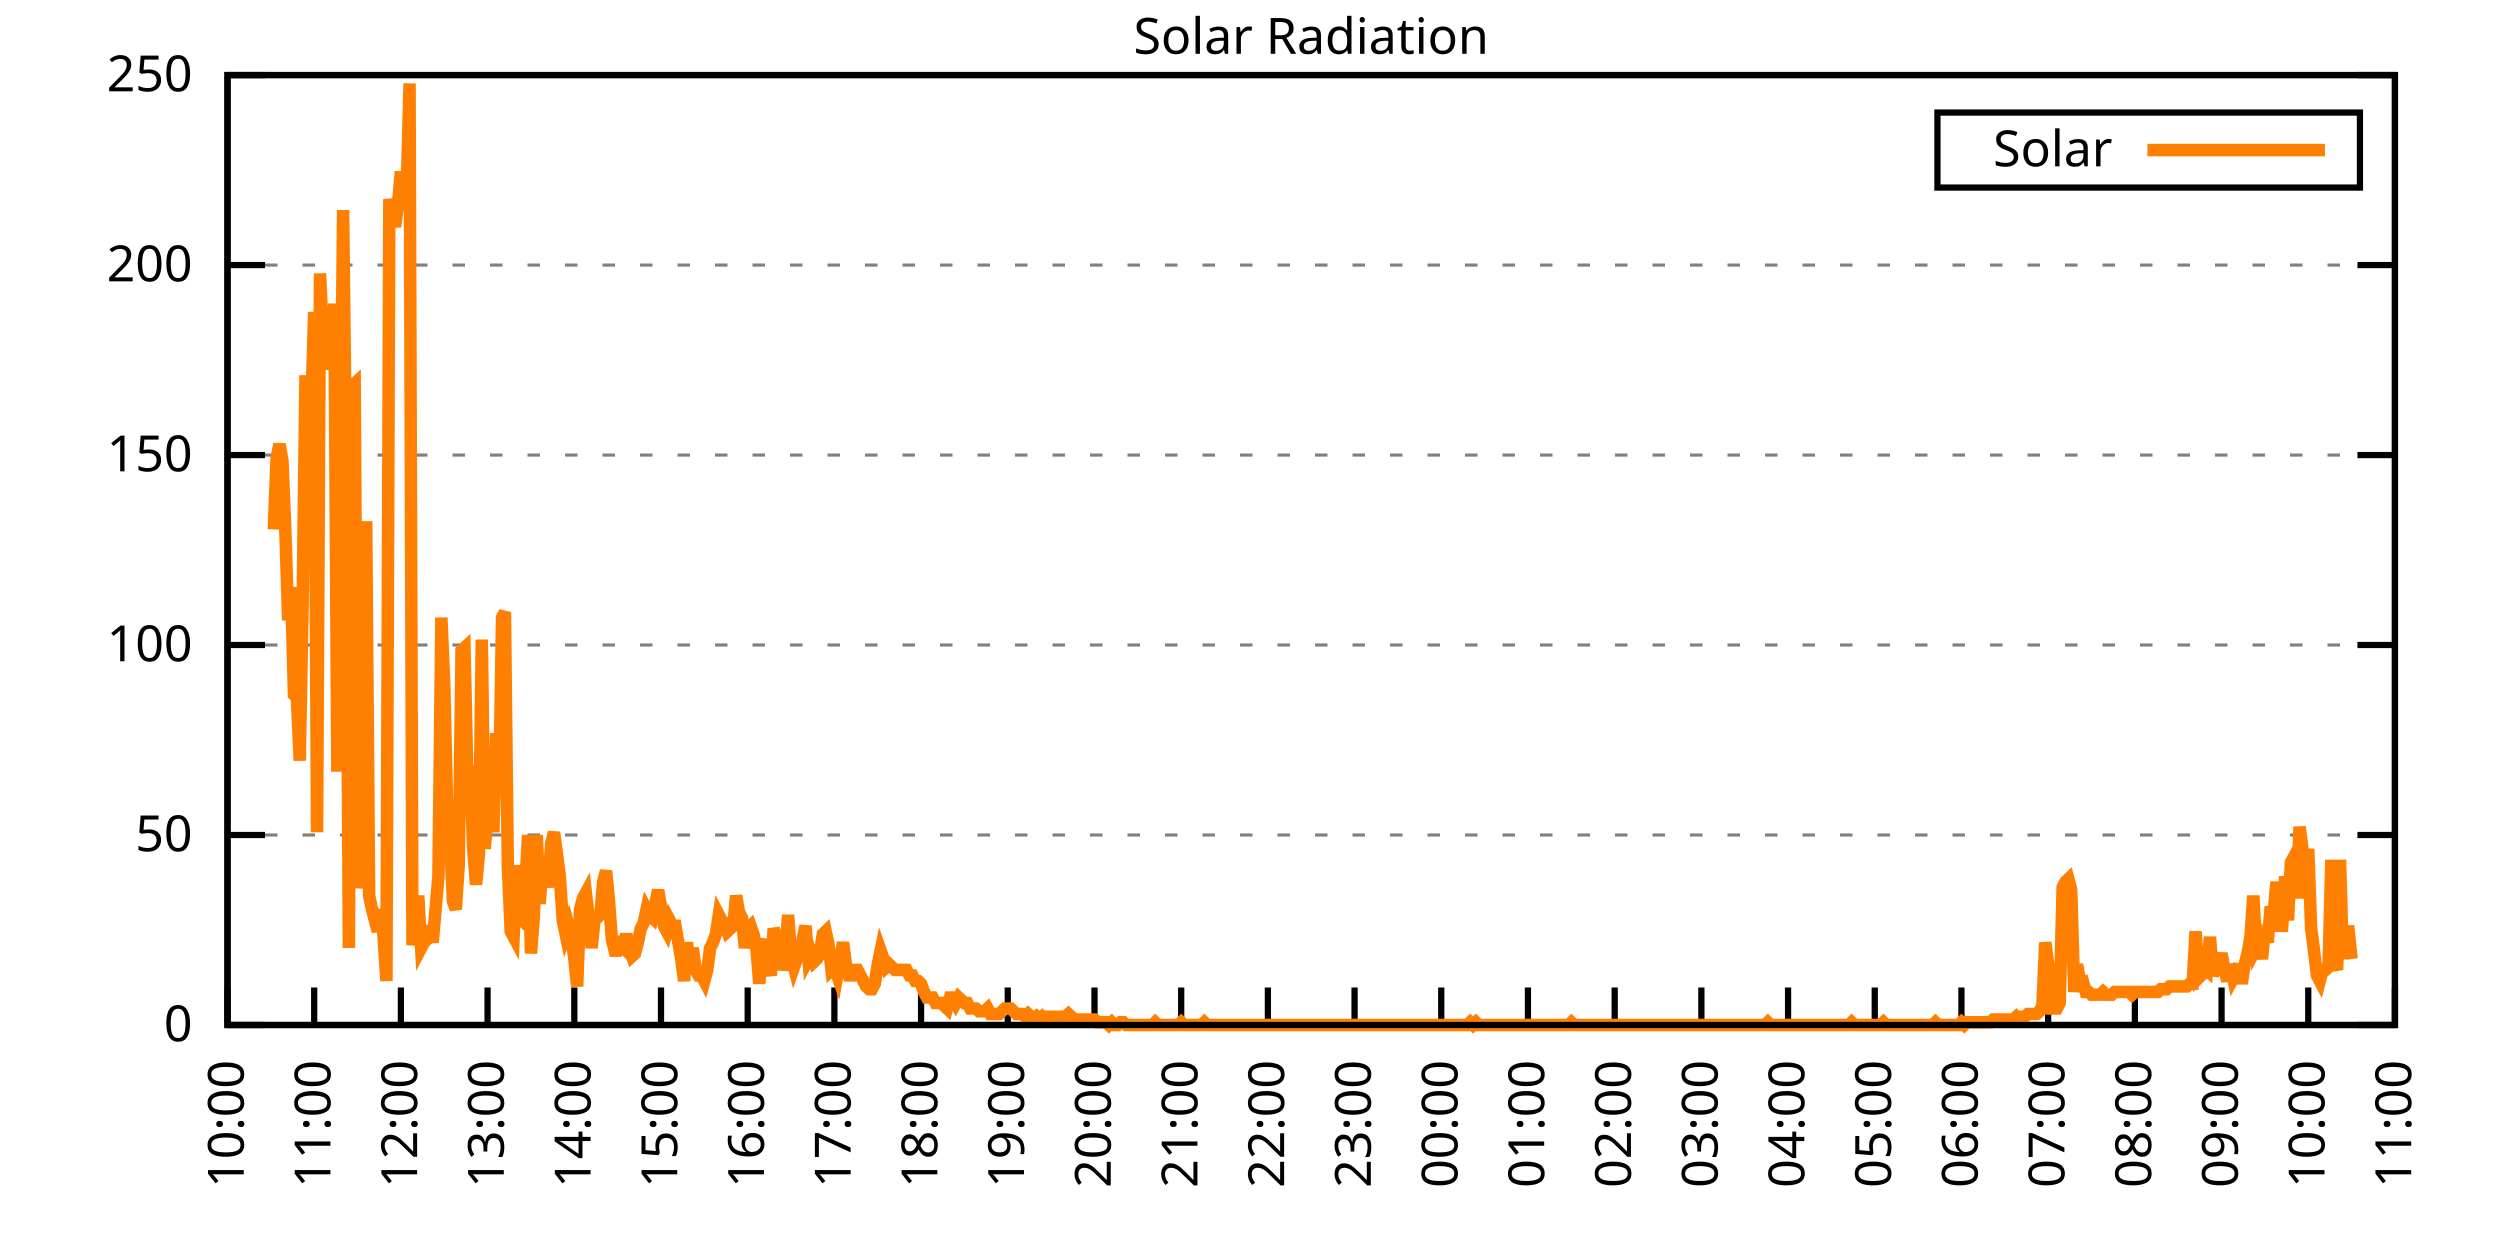
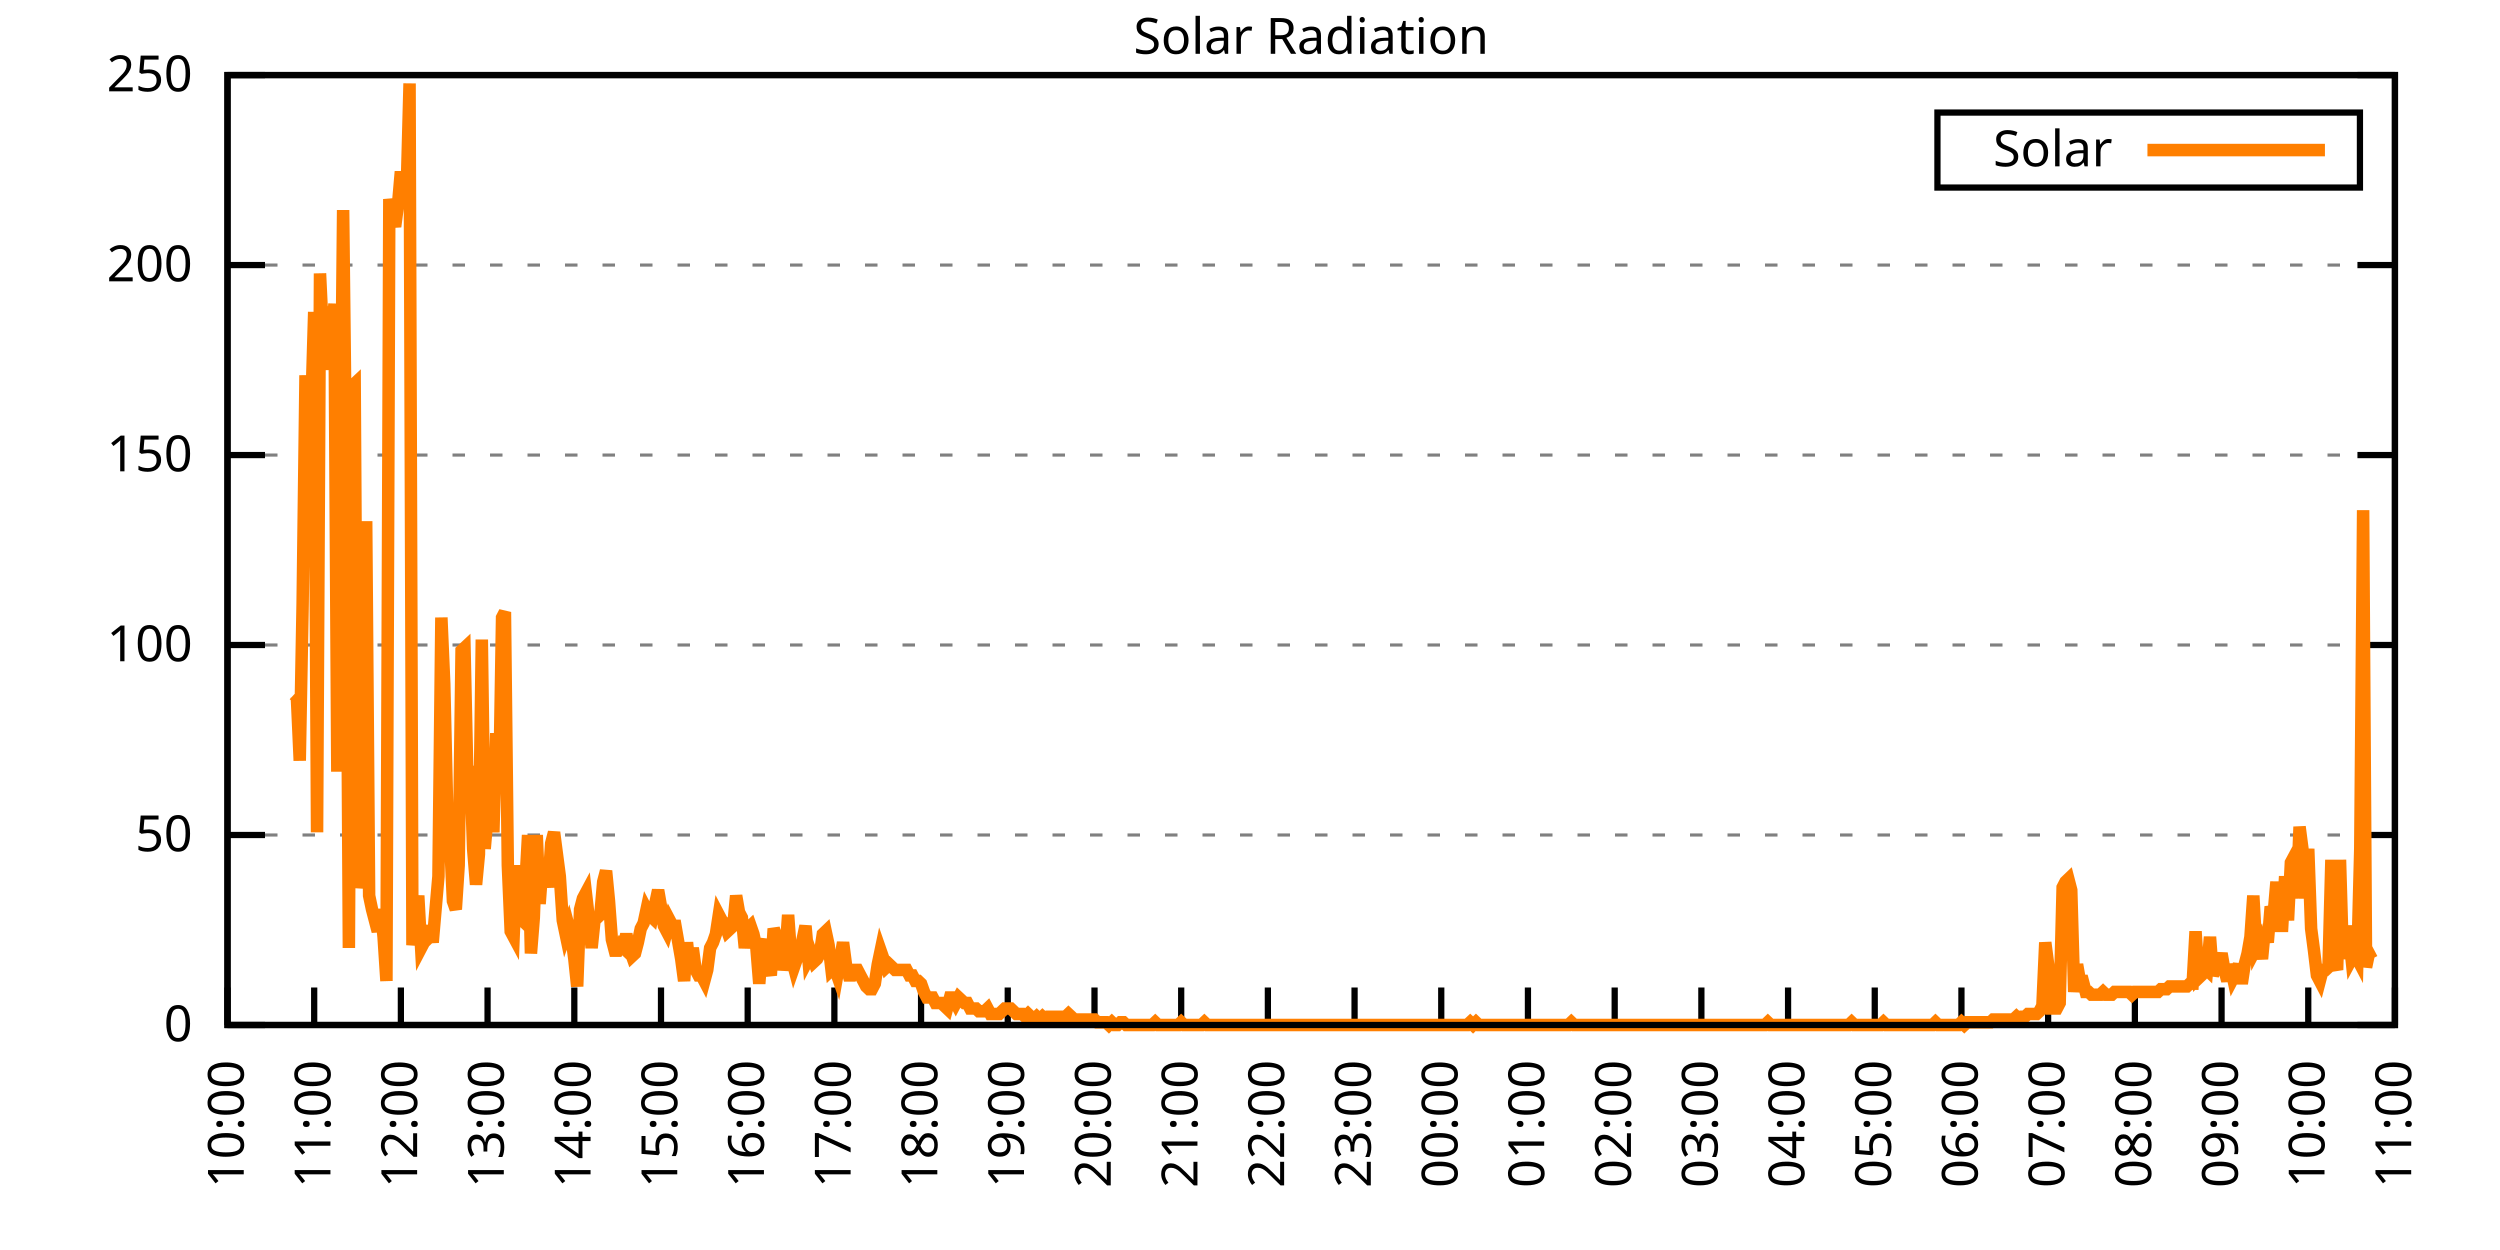
<svg xmlns="http://www.w3.org/2000/svg" xmlns:xlink="http://www.w3.org/1999/xlink" width="400" height="200" viewBox="0 0 400 200">
  <g id="gnuplot_canvas">
    <rect x="0" y="0" width="400" height="200" fill="none" />
    <defs>
      <circle id="gpDot" r="0.5" stroke-width="0.5" stroke="currentColor" />
      <path id="gpPt0" stroke-width="0.333" stroke="currentColor" d="M-1,0 h2 M0,-1 v2" />
      <path id="gpPt1" stroke-width="0.333" stroke="currentColor" d="M-1,-1 L1,1 M1,-1 L-1,1" />
      <path id="gpPt2" stroke-width="0.333" stroke="currentColor" d="M-1,0 L1,0 M0,-1 L0,1 M-1,-1 L1,1 M-1,1 L1,-1" />
      <rect id="gpPt3" stroke-width="0.333" stroke="currentColor" x="-1" y="-1" width="2" height="2" />
      <rect id="gpPt4" stroke-width="0.333" stroke="currentColor" fill="currentColor" x="-1" y="-1" width="2" height="2" />
      <circle id="gpPt5" stroke-width="0.333" stroke="currentColor" cx="0" cy="0" r="1" />
      <use xlink:href="#gpPt5" id="gpPt6" fill="currentColor" stroke="none" />
      <path id="gpPt7" stroke-width="0.333" stroke="currentColor" d="M0,-1.33 L-1.33,0.67 L1.33,0.67 z" />
      <use xlink:href="#gpPt7" id="gpPt8" fill="currentColor" stroke="none" />
      <use xlink:href="#gpPt7" id="gpPt9" stroke="currentColor" transform="rotate(180)" />
      <use xlink:href="#gpPt9" id="gpPt10" fill="currentColor" stroke="none" />
      <use xlink:href="#gpPt3" id="gpPt11" stroke="currentColor" transform="rotate(45)" />
      <use xlink:href="#gpPt11" id="gpPt12" fill="currentColor" stroke="none" />
      <path id="gpPt13" stroke-width="0.333" stroke="currentColor" d="M0,1.330 L1.265,0.411 L0.782,-1.067 L-0.782,-1.076 L-1.265,0.411 z" />
      <use xlink:href="#gpPt13" id="gpPt14" fill="currentColor" stroke="none" />
      <filter id="textbox" filterUnits="objectBoundingBox" x="0" y="0" height="1" width="1">
        <feFlood flood-color="white" flood-opacity="1" result="bgnd" />
        <feComposite in="SourceGraphic" in2="bgnd" operator="atop" />
      </filter>
      <filter id="greybox" filterUnits="objectBoundingBox" x="0" y="0" height="1" width="1">
        <feFlood flood-color="lightgrey" flood-opacity="1" result="grey" />
        <feComposite in="SourceGraphic" in2="grey" operator="atop" />
      </filter>
    </defs>
    <g fill="none" color="white" stroke="currentColor" stroke-width="1.00" stroke-linecap="butt" stroke-linejoin="miter">
</g>
    <g fill="none" color="black" stroke="currentColor" stroke-width="1.00" stroke-linecap="butt" stroke-linejoin="miter">
      <g stroke="none" shape-rendering="crispEdges">
        <polygon fill="rgb(255, 255, 255)" points="36.40,164.00 383.18,164.00 383.18,12.02 36.40,12.02 " />
      </g>
    </g>
    <g fill="none" color="black" stroke="currentColor" stroke-width="1.00" stroke-linecap="butt" stroke-linejoin="miter">
</g>
    <g fill="none" color="black" stroke="black" stroke-width="0.50" stroke-linecap="butt" stroke-linejoin="miter">
</g>
    <g fill="none" color="gray" stroke="currentColor" stroke-width="0.50" stroke-linecap="butt" stroke-linejoin="miter">
      <path stroke="gray" stroke-dasharray="2,4" class="gridline" d="M36.40,164.00 L383.19,164.00  " />
    </g>
    <g fill="none" color="gray" stroke="gray" stroke-width="1.00" stroke-linecap="butt" stroke-linejoin="miter">
</g>
    <g fill="none" color="black" stroke="currentColor" stroke-width="1.00" stroke-linecap="butt" stroke-linejoin="miter">
      <path stroke="black" d="M36.40,164.00 L42.40,164.00 M383.19,164.00 L377.19,164.00  " />
      <g transform="translate(30.80,166.60)" stroke="none" fill="black" font-family="Sans" font-size="8.00" text-anchor="end">
        <text>
          <tspan font-family="Sans"> 0</tspan>
        </text>
      </g>
    </g>
    <g fill="none" color="black" stroke="currentColor" stroke-width="1.00" stroke-linecap="butt" stroke-linejoin="miter">
</g>
    <g fill="none" color="black" stroke="black" stroke-width="0.50" stroke-linecap="butt" stroke-linejoin="miter">
</g>
    <g fill="none" color="gray" stroke="currentColor" stroke-width="0.50" stroke-linecap="butt" stroke-linejoin="miter">
      <path stroke="gray" stroke-dasharray="2,4" class="gridline" d="M36.40,133.60 L383.19,133.60  " />
    </g>
    <g fill="none" color="gray" stroke="gray" stroke-width="1.00" stroke-linecap="butt" stroke-linejoin="miter">
</g>
    <g fill="none" color="black" stroke="currentColor" stroke-width="1.00" stroke-linecap="butt" stroke-linejoin="miter">
      <path stroke="black" d="M36.40,133.60 L42.40,133.60 M383.19,133.60 L377.19,133.60  " />
      <g transform="translate(30.80,136.20)" stroke="none" fill="black" font-family="Sans" font-size="8.00" text-anchor="end">
        <text>
          <tspan font-family="Sans"> 50</tspan>
        </text>
      </g>
    </g>
    <g fill="none" color="black" stroke="currentColor" stroke-width="1.00" stroke-linecap="butt" stroke-linejoin="miter">
</g>
    <g fill="none" color="black" stroke="black" stroke-width="0.50" stroke-linecap="butt" stroke-linejoin="miter">
</g>
    <g fill="none" color="gray" stroke="currentColor" stroke-width="0.50" stroke-linecap="butt" stroke-linejoin="miter">
      <path stroke="gray" stroke-dasharray="2,4" class="gridline" d="M36.40,103.20 L383.19,103.20  " />
    </g>
    <g fill="none" color="gray" stroke="gray" stroke-width="1.00" stroke-linecap="butt" stroke-linejoin="miter">
</g>
    <g fill="none" color="black" stroke="currentColor" stroke-width="1.00" stroke-linecap="butt" stroke-linejoin="miter">
      <path stroke="black" d="M36.40,103.20 L42.40,103.20 M383.19,103.20 L377.19,103.20  " />
      <g transform="translate(30.80,105.80)" stroke="none" fill="black" font-family="Sans" font-size="8.00" text-anchor="end">
        <text>
          <tspan font-family="Sans"> 100</tspan>
        </text>
      </g>
    </g>
    <g fill="none" color="black" stroke="currentColor" stroke-width="1.00" stroke-linecap="butt" stroke-linejoin="miter">
</g>
    <g fill="none" color="black" stroke="black" stroke-width="0.50" stroke-linecap="butt" stroke-linejoin="miter">
</g>
    <g fill="none" color="gray" stroke="currentColor" stroke-width="0.50" stroke-linecap="butt" stroke-linejoin="miter">
      <path stroke="gray" stroke-dasharray="2,4" class="gridline" d="M36.40,72.81 L383.19,72.81  " />
    </g>
    <g fill="none" color="gray" stroke="gray" stroke-width="1.00" stroke-linecap="butt" stroke-linejoin="miter">
</g>
    <g fill="none" color="black" stroke="currentColor" stroke-width="1.00" stroke-linecap="butt" stroke-linejoin="miter">
      <path stroke="black" d="M36.40,72.81 L42.40,72.81 M383.19,72.81 L377.19,72.81  " />
      <g transform="translate(30.80,75.41)" stroke="none" fill="black" font-family="Sans" font-size="8.00" text-anchor="end">
        <text>
          <tspan font-family="Sans"> 150</tspan>
        </text>
      </g>
    </g>
    <g fill="none" color="black" stroke="currentColor" stroke-width="1.00" stroke-linecap="butt" stroke-linejoin="miter">
</g>
    <g fill="none" color="black" stroke="black" stroke-width="0.50" stroke-linecap="butt" stroke-linejoin="miter">
</g>
    <g fill="none" color="gray" stroke="currentColor" stroke-width="0.50" stroke-linecap="butt" stroke-linejoin="miter">
      <path stroke="gray" stroke-dasharray="2,4" class="gridline" d="M36.40,42.41 L383.19,42.41  " />
    </g>
    <g fill="none" color="gray" stroke="gray" stroke-width="1.00" stroke-linecap="butt" stroke-linejoin="miter">
</g>
    <g fill="none" color="black" stroke="currentColor" stroke-width="1.00" stroke-linecap="butt" stroke-linejoin="miter">
      <path stroke="black" d="M36.40,42.41 L42.40,42.41 M383.19,42.41 L377.19,42.41  " />
      <g transform="translate(30.80,45.01)" stroke="none" fill="black" font-family="Sans" font-size="8.00" text-anchor="end">
        <text>
          <tspan font-family="Sans"> 200</tspan>
        </text>
      </g>
    </g>
    <g fill="none" color="black" stroke="currentColor" stroke-width="1.00" stroke-linecap="butt" stroke-linejoin="miter">
</g>
    <g fill="none" color="black" stroke="black" stroke-width="0.50" stroke-linecap="butt" stroke-linejoin="miter">
</g>
    <g fill="none" color="gray" stroke="currentColor" stroke-width="0.50" stroke-linecap="butt" stroke-linejoin="miter">
      <path stroke="gray" stroke-dasharray="2,4" class="gridline" d="M36.40,12.01 L383.19,12.01  " />
    </g>
    <g fill="none" color="gray" stroke="gray" stroke-width="1.00" stroke-linecap="butt" stroke-linejoin="miter">
</g>
    <g fill="none" color="black" stroke="currentColor" stroke-width="1.00" stroke-linecap="butt" stroke-linejoin="miter">
      <path stroke="black" d="M36.40,12.01 L42.40,12.01 M383.19,12.01 L377.19,12.01  " />
      <g transform="translate(30.80,14.61)" stroke="none" fill="black" font-family="Sans" font-size="8.00" text-anchor="end">
        <text>
          <tspan font-family="Sans"> 250</tspan>
        </text>
      </g>
    </g>
    <g fill="none" color="black" stroke="currentColor" stroke-width="1.00" stroke-linecap="butt" stroke-linejoin="miter">
      <path stroke="black" d="M36.40,164.00 L36.40,158.00  " />
      <g transform="translate(39.00,169.60) rotate(270.00)" stroke="none" fill="black" font-family="Sans" font-size="8.00" text-anchor="end">
        <text>
          <tspan font-family="Sans">10:00</tspan>
        </text>
      </g>
    </g>
    <g fill="none" color="black" stroke="currentColor" stroke-width="1.00" stroke-linecap="butt" stroke-linejoin="miter">
      <path stroke="black" d="M50.27,164.00 L50.27,158.00  " />
      <g transform="translate(52.87,169.60) rotate(270.00)" stroke="none" fill="black" font-family="Sans" font-size="8.00" text-anchor="end">
        <text>
          <tspan font-family="Sans">11:00</tspan>
        </text>
      </g>
    </g>
    <g fill="none" color="black" stroke="currentColor" stroke-width="1.00" stroke-linecap="butt" stroke-linejoin="miter">
      <path stroke="black" d="M64.14,164.00 L64.14,158.00  " />
      <g transform="translate(66.74,169.60) rotate(270.00)" stroke="none" fill="black" font-family="Sans" font-size="8.00" text-anchor="end">
        <text>
          <tspan font-family="Sans">12:00</tspan>
        </text>
      </g>
    </g>
    <g fill="none" color="black" stroke="currentColor" stroke-width="1.00" stroke-linecap="butt" stroke-linejoin="miter">
      <path stroke="black" d="M78.01,164.00 L78.01,158.00  " />
      <g transform="translate(80.61,169.60) rotate(270.00)" stroke="none" fill="black" font-family="Sans" font-size="8.00" text-anchor="end">
        <text>
          <tspan font-family="Sans">13:00</tspan>
        </text>
      </g>
    </g>
    <g fill="none" color="black" stroke="currentColor" stroke-width="1.00" stroke-linecap="butt" stroke-linejoin="miter">
      <path stroke="black" d="M91.89,164.00 L91.89,158.00  " />
      <g transform="translate(94.49,169.60) rotate(270.00)" stroke="none" fill="black" font-family="Sans" font-size="8.00" text-anchor="end">
        <text>
          <tspan font-family="Sans">14:00</tspan>
        </text>
      </g>
    </g>
    <g fill="none" color="black" stroke="currentColor" stroke-width="1.00" stroke-linecap="butt" stroke-linejoin="miter">
      <path stroke="black" d="M105.76,164.00 L105.76,158.00  " />
      <g transform="translate(108.36,169.60) rotate(270.00)" stroke="none" fill="black" font-family="Sans" font-size="8.00" text-anchor="end">
        <text>
          <tspan font-family="Sans">15:00</tspan>
        </text>
      </g>
    </g>
    <g fill="none" color="black" stroke="currentColor" stroke-width="1.00" stroke-linecap="butt" stroke-linejoin="miter">
      <path stroke="black" d="M119.63,164.00 L119.63,158.00  " />
      <g transform="translate(122.23,169.60) rotate(270.00)" stroke="none" fill="black" font-family="Sans" font-size="8.00" text-anchor="end">
        <text>
          <tspan font-family="Sans">16:00</tspan>
        </text>
      </g>
    </g>
    <g fill="none" color="black" stroke="currentColor" stroke-width="1.00" stroke-linecap="butt" stroke-linejoin="miter">
      <path stroke="black" d="M133.50,164.00 L133.50,158.00  " />
      <g transform="translate(136.10,169.60) rotate(270.00)" stroke="none" fill="black" font-family="Sans" font-size="8.00" text-anchor="end">
        <text>
          <tspan font-family="Sans">17:00</tspan>
        </text>
      </g>
    </g>
    <g fill="none" color="black" stroke="currentColor" stroke-width="1.00" stroke-linecap="butt" stroke-linejoin="miter">
      <path stroke="black" d="M147.37,164.00 L147.37,158.00  " />
      <g transform="translate(149.97,169.60) rotate(270.00)" stroke="none" fill="black" font-family="Sans" font-size="8.00" text-anchor="end">
        <text>
          <tspan font-family="Sans">18:00</tspan>
        </text>
      </g>
    </g>
    <g fill="none" color="black" stroke="currentColor" stroke-width="1.00" stroke-linecap="butt" stroke-linejoin="miter">
      <path stroke="black" d="M161.24,164.00 L161.24,158.00  " />
      <g transform="translate(163.84,169.60) rotate(270.00)" stroke="none" fill="black" font-family="Sans" font-size="8.00" text-anchor="end">
        <text>
          <tspan font-family="Sans">19:00</tspan>
        </text>
      </g>
    </g>
    <g fill="none" color="black" stroke="currentColor" stroke-width="1.00" stroke-linecap="butt" stroke-linejoin="miter">
      <path stroke="black" d="M175.12,164.00 L175.12,158.00  " />
      <g transform="translate(177.72,169.60) rotate(270.00)" stroke="none" fill="black" font-family="Sans" font-size="8.00" text-anchor="end">
        <text>
          <tspan font-family="Sans">20:00</tspan>
        </text>
      </g>
    </g>
    <g fill="none" color="black" stroke="currentColor" stroke-width="1.00" stroke-linecap="butt" stroke-linejoin="miter">
      <path stroke="black" d="M188.99,164.00 L188.99,158.00  " />
      <g transform="translate(191.59,169.60) rotate(270.00)" stroke="none" fill="black" font-family="Sans" font-size="8.00" text-anchor="end">
        <text>
          <tspan font-family="Sans">21:00</tspan>
        </text>
      </g>
    </g>
    <g fill="none" color="black" stroke="currentColor" stroke-width="1.00" stroke-linecap="butt" stroke-linejoin="miter">
      <path stroke="black" d="M202.86,164.00 L202.86,158.00  " />
      <g transform="translate(205.46,169.60) rotate(270.00)" stroke="none" fill="black" font-family="Sans" font-size="8.00" text-anchor="end">
        <text>
          <tspan font-family="Sans">22:00</tspan>
        </text>
      </g>
    </g>
    <g fill="none" color="black" stroke="currentColor" stroke-width="1.00" stroke-linecap="butt" stroke-linejoin="miter">
      <path stroke="black" d="M216.73,164.00 L216.73,158.00  " />
      <g transform="translate(219.33,169.60) rotate(270.00)" stroke="none" fill="black" font-family="Sans" font-size="8.00" text-anchor="end">
        <text>
          <tspan font-family="Sans">23:00</tspan>
        </text>
      </g>
    </g>
    <g fill="none" color="black" stroke="currentColor" stroke-width="1.00" stroke-linecap="butt" stroke-linejoin="miter">
      <path stroke="black" d="M230.60,164.00 L230.60,158.00  " />
      <g transform="translate(233.20,169.60) rotate(270.00)" stroke="none" fill="black" font-family="Sans" font-size="8.00" text-anchor="end">
        <text>
          <tspan font-family="Sans">00:00</tspan>
        </text>
      </g>
    </g>
    <g fill="none" color="black" stroke="currentColor" stroke-width="1.00" stroke-linecap="butt" stroke-linejoin="miter">
      <path stroke="black" d="M244.47,164.00 L244.47,158.00  " />
      <g transform="translate(247.07,169.60) rotate(270.00)" stroke="none" fill="black" font-family="Sans" font-size="8.00" text-anchor="end">
        <text>
          <tspan font-family="Sans">01:00</tspan>
        </text>
      </g>
    </g>
    <g fill="none" color="black" stroke="currentColor" stroke-width="1.00" stroke-linecap="butt" stroke-linejoin="miter">
      <path stroke="black" d="M258.35,164.00 L258.35,158.00  " />
      <g transform="translate(260.95,169.60) rotate(270.00)" stroke="none" fill="black" font-family="Sans" font-size="8.00" text-anchor="end">
        <text>
          <tspan font-family="Sans">02:00</tspan>
        </text>
      </g>
    </g>
    <g fill="none" color="black" stroke="currentColor" stroke-width="1.00" stroke-linecap="butt" stroke-linejoin="miter">
      <path stroke="black" d="M272.22,164.00 L272.22,158.00  " />
      <g transform="translate(274.82,169.60) rotate(270.00)" stroke="none" fill="black" font-family="Sans" font-size="8.00" text-anchor="end">
        <text>
          <tspan font-family="Sans">03:00</tspan>
        </text>
      </g>
    </g>
    <g fill="none" color="black" stroke="currentColor" stroke-width="1.00" stroke-linecap="butt" stroke-linejoin="miter">
      <path stroke="black" d="M286.09,164.00 L286.09,158.00  " />
      <g transform="translate(288.69,169.60) rotate(270.00)" stroke="none" fill="black" font-family="Sans" font-size="8.00" text-anchor="end">
        <text>
          <tspan font-family="Sans">04:00</tspan>
        </text>
      </g>
    </g>
    <g fill="none" color="black" stroke="currentColor" stroke-width="1.00" stroke-linecap="butt" stroke-linejoin="miter">
      <path stroke="black" d="M299.96,164.00 L299.96,158.00  " />
      <g transform="translate(302.56,169.60) rotate(270.00)" stroke="none" fill="black" font-family="Sans" font-size="8.00" text-anchor="end">
        <text>
          <tspan font-family="Sans">05:00</tspan>
        </text>
      </g>
    </g>
    <g fill="none" color="black" stroke="currentColor" stroke-width="1.00" stroke-linecap="butt" stroke-linejoin="miter">
      <path stroke="black" d="M313.83,164.00 L313.83,158.00  " />
      <g transform="translate(316.43,169.60) rotate(270.00)" stroke="none" fill="black" font-family="Sans" font-size="8.00" text-anchor="end">
        <text>
          <tspan font-family="Sans">06:00</tspan>
        </text>
      </g>
    </g>
    <g fill="none" color="black" stroke="currentColor" stroke-width="1.00" stroke-linecap="butt" stroke-linejoin="miter">
      <path stroke="black" d="M327.70,164.00 L327.70,158.00  " />
      <g transform="translate(330.30,169.60) rotate(270.00)" stroke="none" fill="black" font-family="Sans" font-size="8.00" text-anchor="end">
        <text>
          <tspan font-family="Sans">07:00</tspan>
        </text>
      </g>
    </g>
    <g fill="none" color="black" stroke="currentColor" stroke-width="1.00" stroke-linecap="butt" stroke-linejoin="miter">
      <path stroke="black" d="M341.58,164.00 L341.58,158.00  " />
      <g transform="translate(344.18,169.60) rotate(270.00)" stroke="none" fill="black" font-family="Sans" font-size="8.00" text-anchor="end">
        <text>
          <tspan font-family="Sans">08:00</tspan>
        </text>
      </g>
    </g>
    <g fill="none" color="black" stroke="currentColor" stroke-width="1.00" stroke-linecap="butt" stroke-linejoin="miter">
      <path stroke="black" d="M355.45,164.00 L355.45,158.00  " />
      <g transform="translate(358.05,169.60) rotate(270.00)" stroke="none" fill="black" font-family="Sans" font-size="8.00" text-anchor="end">
        <text>
          <tspan font-family="Sans">09:00</tspan>
        </text>
      </g>
    </g>
    <g fill="none" color="black" stroke="currentColor" stroke-width="1.00" stroke-linecap="butt" stroke-linejoin="miter">
      <path stroke="black" d="M369.32,164.00 L369.32,158.00  " />
      <g transform="translate(371.92,169.60) rotate(270.00)" stroke="none" fill="black" font-family="Sans" font-size="8.00" text-anchor="end">
        <text>
          <tspan font-family="Sans">10:00</tspan>
        </text>
      </g>
    </g>
    <g fill="none" color="black" stroke="currentColor" stroke-width="1.00" stroke-linecap="butt" stroke-linejoin="miter">
      <path stroke="black" d="M383.19,164.00 L383.19,158.00  " />
      <g transform="translate(385.79,169.60) rotate(270.00)" stroke="none" fill="black" font-family="Sans" font-size="8.00" text-anchor="end">
        <text>
          <tspan font-family="Sans">11:00</tspan>
        </text>
      </g>
    </g>
    <g fill="none" color="black" stroke="currentColor" stroke-width="1.00" stroke-linecap="butt" stroke-linejoin="miter">
</g>
    <g fill="none" color="black" stroke="currentColor" stroke-width="1.00" stroke-linecap="butt" stroke-linejoin="miter">
      <path stroke="black" d="M36.40,12.01 L36.40,164.00 L383.19,164.00 L383.19,12.01 L36.40,12.01 Z  " />
    </g>
    <g fill="none" color="black" stroke="currentColor" stroke-width="1.00" stroke-linecap="butt" stroke-linejoin="miter">
</g>
    <g fill="none" color="black" stroke="currentColor" stroke-width="1.00" stroke-linecap="butt" stroke-linejoin="miter">
      <path stroke="black" d="M309.99,30.01 L309.99,18.01 L377.59,18.01 L377.59,30.01 L309.99,30.01 Z  " />
    </g>
    <g id="Solar_Radiation_plot_1">
      <g fill="none" color="white" stroke="black" stroke-width="2.00" stroke-linecap="butt" stroke-linejoin="miter">
</g>
      <g fill="none" color="black" stroke="currentColor" stroke-width="2.00" stroke-linecap="butt" stroke-linejoin="miter">
        <g transform="translate(337.99,26.61)" stroke="none" fill="black" font-family="Sans" font-size="8.00" text-anchor="end">
          <text>
            <tspan font-family="Sans">Solar</tspan>
          </text>
        </g>
      </g>
      <g fill="none" color="black" stroke="currentColor" stroke-width="2.00" stroke-linecap="butt" stroke-linejoin="miter">
-         <path stroke="rgb(255, 127,   0)" d="M343.59,24.01 L371.99,24.01 M43.80,84.71 L44.26,73.26 L44.72,71.06 L45.19,73.70 L45.65,84.71 L46.11,99.25   L46.57,93.96 L47.03,111.14 L47.50,111.58 L47.96,121.71 L48.42,96.61 L48.88,60.04 L49.35,88.24 L49.81,65.33   L50.27,49.91 L50.73,133.17 L51.20,43.75 L51.66,53.44 L52.12,59.16 L52.58,49.03 L53.05,56.52 L53.51,48.59   L53.97,123.47 L54.43,80.31 L54.90,33.61 L55.36,74.14 L55.82,151.67 L56.28,61.81 L56.75,61.37 L57.21,138.45   L57.67,141.98 L58.13,140.21 L58.59,83.39 L59.06,143.30 L59.52,145.50 L59.98,147.26 L60.44,149.02 L60.91,145.50   L61.37,149.90 L61.83,156.95 L62.29,31.85 L62.76,34.50 L63.22,36.26 L63.68,32.73 L64.14,27.45 L64.61,32.29   L65.07,30.53 L65.53,13.35 L65.99,151.23 L66.46,147.70 L66.92,143.30 L67.38,151.67 L67.84,150.79 L68.30,150.34   L68.77,148.14 L69.23,150.79 L69.69,145.50 L70.15,140.21 L70.62,98.81 L71.08,109.38 L71.54,129.20 L72.00,134.05   L72.47,144.18 L72.93,145.50 L73.39,138.45 L73.85,104.09 L74.32,103.65 L74.78,124.36 L75.24,122.59 L75.70,135.81   L76.17,141.54 L76.63,136.69 L77.09,102.33 L77.55,135.81 L78.01,130.52 L78.48,121.27 L78.94,133.17 L79.40,117.31   L79.86,127.00 L80.33,98.81 L80.79,97.93 L81.25,138.45 L81.71,149.02 L82.18,149.90 L82.64,138.45 L83.10,146.82   L83.56,147.26 L84.03,141.98 L84.49,133.61 L84.95,152.55 L85.41,146.82 L85.88,133.61 L86.34,144.62 L86.80,138.45   L87.26,138.45 L87.72,141.98 L88.19,134.93 L88.65,133.17 L89.11,136.69 L89.57,140.21 L90.04,147.26 L90.50,149.46   L90.96,148.14 L91.42,149.90 L91.89,153.43 L92.35,157.83 L92.81,145.50 L93.27,143.74 L93.74,142.86 L94.20,146.82   L94.66,151.67 L95.12,147.26 L95.59,146.82 L96.05,146.38 L96.51,141.09 L96.97,139.33 L97.44,144.18 L97.90,150.34   L98.36,152.11 L98.82,152.11 L99.28,151.23 L99.75,151.67 L100.21,149.46 L100.67,151.67 L101.13,152.99 L101.60,152.55   L102.06,150.79 L102.52,148.58 L102.98,147.70 L103.45,145.50 L103.91,146.38 L104.37,146.82 L104.83,144.62 L105.30,142.42   L105.76,145.06 L106.22,148.14 L106.68,149.02 L107.15,147.26 L107.61,148.14 L108.07,148.14 L108.53,150.79 L108.99,153.43   L109.46,156.95 L109.92,150.79 L110.38,155.19 L110.84,151.67 L111.31,155.19 L111.77,156.07 L112.23,156.07 L112.69,156.95   L113.16,155.19 L113.62,151.67 L114.08,150.79 L114.54,149.46 L115.01,146.38 L115.47,147.26 L115.93,147.70 L116.39,149.02   L116.86,148.58 L117.32,148.14 L117.78,143.30 L118.24,145.94 L118.70,146.82 L119.17,151.67 L119.63,148.58 L120.09,148.14   L120.55,149.46 L121.02,151.67 L121.48,157.39 L121.94,151.67 L122.40,150.34 L122.87,154.31 L123.33,156.07 L123.79,148.58   L124.25,149.90 L124.72,150.79 L125.18,155.19 L125.64,152.99 L126.10,146.38 L126.57,152.99 L127.03,154.75 L127.49,153.43   L127.95,152.99 L128.41,150.34 L128.88,148.14 L129.34,153.43 L129.80,152.55 L130.26,153.87 L130.73,153.43 L131.19,152.55   L131.65,149.46 L132.11,149.02 L132.58,151.23 L133.04,155.19 L133.50,154.75 L133.96,156.07 L134.43,153.43 L134.89,150.79   L135.35,154.31 L135.81,156.07 L136.28,156.07 L136.74,155.19 L137.20,155.19 L137.66,156.07 L138.13,156.95 L138.59,157.83   L139.05,158.27 L139.51,158.27 L139.97,157.39 L140.44,154.31 L140.90,152.11 L141.36,153.43 L141.82,154.75 L142.29,154.31   L142.75,154.75 L143.21,155.19 L143.67,155.19 L144.14,155.19 L144.60,155.19 L145.06,155.19 L145.52,156.07 L145.99,156.07   L146.45,156.95 L146.91,156.95 L147.37,157.39 L147.84,158.71 L148.30,159.60 L148.76,159.60 L149.22,159.60 L149.68,160.48   L150.15,160.48 L150.61,160.48 L151.07,160.92 L151.53,161.36 L152.00,159.60 L152.46,159.60 L152.92,160.48 L153.38,159.60   L153.85,160.04 L154.31,160.48 L154.77,160.48 L155.23,161.36 L155.70,161.36 L156.16,161.36 L156.62,161.80 L157.08,161.80   L157.55,161.80 L158.01,161.36 L158.47,162.24 L158.93,162.24 L159.39,162.24 L159.86,162.24 L160.32,161.80 L160.78,161.36   L161.24,161.36 L161.71,161.36 L162.17,161.80 L162.63,162.24 L163.09,162.24 L163.56,162.24 L164.02,162.68 L164.48,162.24   L164.94,162.68 L165.41,163.12 L165.87,162.68 L166.33,163.12 L166.79,162.68 L167.26,163.12 L167.72,162.68 L168.18,162.68   L168.64,162.68 L169.10,162.68 L169.57,162.68 L170.03,162.68 L170.49,162.68 L170.95,162.24 L171.42,162.68 L171.88,163.12   L172.34,163.12 L172.80,163.12 L173.27,163.12 L173.73,163.12 L174.19,163.12 L174.65,163.12 L175.12,163.12 L175.58,163.56   L176.04,163.56 L176.50,163.56 L176.97,163.56 L177.43,164.00 L177.89,163.56 L178.35,164.00 L178.82,164.00 L179.28,163.56   L179.74,163.56 L180.20,164.00 L180.66,164.00 L181.13,164.00 L181.59,164.00 L182.05,164.00 L182.51,164.00 L182.98,164.00   L183.44,164.00 L183.90,164.00 L184.36,164.00 L184.83,163.56 L185.29,164.00 L185.75,164.00 L186.21,164.00 L186.68,164.00   L187.14,164.00 L187.60,164.00 L188.06,164.00 L188.53,164.00 L188.99,163.56 L189.45,164.00 L189.91,164.00 L190.37,164.00   L190.84,164.00 L191.30,164.00 L191.76,164.00 L192.22,164.00 L192.69,163.56 L193.15,164.00 L193.61,164.00 L194.07,164.00   L194.54,164.00 L195.00,164.00 L195.46,164.00 L195.92,164.00 L196.39,164.00 L196.85,164.00 L197.31,164.00 L197.77,164.00   L198.24,164.00 L198.70,164.00 L199.16,164.00 L199.62,164.00 L200.08,164.00 L200.55,164.00 L201.01,164.00 L201.47,164.00   L201.93,164.00 L202.40,164.00 L202.86,164.00 L203.32,164.00 L203.78,164.00 L204.25,164.00 L204.71,164.00 L205.17,164.00   L205.63,164.00 L206.10,164.00 L206.56,164.00 L207.02,164.00 L207.48,164.00 L207.95,164.00 L208.41,164.00 L208.87,164.00   L209.33,164.00 L209.80,164.00 L210.26,164.00 L210.72,164.00 L211.18,164.00 L211.64,164.00 L212.11,164.00 L212.57,164.00   L213.03,164.00 L213.49,164.00 L213.96,164.00 L214.42,164.00 L214.88,164.00 L215.34,164.00 L215.81,164.00 L216.27,164.00   L216.73,164.00 L217.19,164.00 L217.66,164.00 L218.12,164.00 L218.58,164.00 L219.04,164.00 L219.51,164.00 L219.97,164.00   L220.43,164.00 L220.89,164.00 L221.35,164.00 L221.82,164.00 L222.28,164.00 L222.74,164.00 L223.20,164.00 L223.67,164.00   L224.13,164.00 L224.59,164.00 L225.05,164.00 L225.52,164.00 L225.98,164.00 L226.44,164.00 L226.90,164.00 L227.37,164.00   L227.83,164.00 L228.29,164.00 L228.75,164.00 L229.22,164.00 L229.68,164.00 L230.14,164.00 L230.60,164.00 L231.06,164.00   L231.53,164.00 L231.99,164.00 L232.45,164.00 L232.91,164.00 L233.38,164.00 L233.84,164.00 L234.30,164.00 L234.76,164.00   L235.23,163.56 L235.69,164.00 L236.15,163.56 L236.61,164.00 L237.08,164.00 L237.54,164.00 L238.00,164.00 L238.46,164.00   L238.93,164.00 L239.39,164.00 L239.85,164.00 L240.31,164.00 L240.77,164.00 L241.24,164.00 L241.70,164.00 L242.16,164.00   L242.62,164.00 L243.09,164.00 L243.55,164.00 L244.01,164.00 L244.47,164.00 L244.94,164.00 L245.40,164.00 L245.86,164.00   L246.32,164.00 L246.79,164.00 L247.25,164.00 L247.71,164.00 L248.17,164.00 L248.64,164.00 L249.10,164.00 L249.56,164.00   L250.02,164.00 L250.49,164.00 L250.95,164.00 L251.41,163.56 L251.87,164.00 L252.33,164.00 L252.80,164.00 L253.26,164.00   L253.72,164.00 L254.18,164.00 L254.65,164.00 L255.11,164.00 L255.57,164.00 L256.03,164.00 L256.50,164.00 L256.96,164.00   L257.42,164.00 L257.88,164.00 L258.35,164.00 L258.81,164.00 L259.27,164.00 L259.73,164.00 L260.20,164.00 L260.66,164.00   L261.12,164.00 L261.58,164.00 L262.04,164.00 L262.51,164.00 L262.97,164.00 L263.43,164.00 L263.89,164.00 L264.36,164.00   L264.82,164.00 L265.28,164.00 L265.74,164.00 L266.21,164.00 L266.67,164.00 L267.13,164.00 L267.59,164.00 L268.06,164.00   L268.52,164.00 L268.98,164.00 L269.44,164.00 L269.91,164.00 L270.37,164.00 L270.83,164.00 L271.29,164.00 L271.75,164.00   L272.22,164.00 L272.68,164.00 L273.14,164.00 L273.60,164.00 L274.07,164.00 L274.53,164.00 L274.99,164.00 L275.45,164.00   L275.92,164.00 L276.38,164.00 L276.84,164.00 L277.30,164.00 L277.77,164.00 L278.23,164.00 L278.69,164.00 L279.15,164.00   L279.62,164.00 L280.08,164.00 L280.54,164.00 L281.00,164.00 L281.46,164.00 L281.93,164.00 L282.39,164.00 L282.85,163.56   L283.31,164.00 L283.78,164.00 L284.24,164.00 L284.70,164.00 L285.16,164.00 L285.63,164.00 L286.09,164.00 L286.55,164.00   L287.01,164.00 L287.48,164.00 L287.94,164.00 L288.40,164.00 L288.86,164.00 L289.33,164.00 L289.79,164.00 L290.25,164.00   L290.71,164.00 L291.18,164.00 L291.64,164.00 L292.10,164.00 L292.56,164.00 L293.02,164.00 L293.49,164.00 L293.95,164.00   L294.41,164.00 L294.87,164.00 L295.34,164.00 L295.80,164.00 L296.26,163.56 L296.72,164.00 L297.19,164.00 L297.65,164.00   L298.11,164.00 L298.57,164.00 L299.04,164.00 L299.50,164.00 L299.96,164.00 L300.42,164.00 L300.89,164.00 L301.35,163.56   L301.81,164.00 L302.27,164.00 L302.73,164.00 L303.20,164.00 L303.66,164.00 L304.12,164.00 L304.58,164.00 L305.05,164.00   L305.51,164.00 L305.97,164.00 L306.43,164.00 L306.90,164.00 L307.36,164.00 L307.82,164.00 L308.28,164.00 L308.75,164.00   L309.21,164.00 L309.67,163.56 L310.13,164.00 L310.60,164.00 L311.06,164.00 L311.52,164.00 L311.98,164.00 L312.44,164.00   L312.91,164.00 L313.37,164.00 L313.83,163.56 L314.29,164.00 L314.76,163.56 L315.22,163.56 L315.68,163.56 L316.14,163.56   L316.61,163.56 L317.07,163.56 L317.53,163.56 L317.99,163.56 L318.46,163.56 L318.92,163.12 L319.38,163.12 L319.84,163.12   L320.31,163.12 L320.77,163.12 L321.23,163.12 L321.69,163.12 L322.15,163.12 L322.62,162.68 L323.08,163.12 L323.54,162.68   L324.00,162.68 L324.47,162.24 L324.93,162.24 L325.39,162.24 L325.85,162.24 L326.32,161.80 L326.78,160.92 L327.24,150.79   L327.70,154.31 L328.17,161.36 L328.63,161.36 L329.09,161.36 L329.55,160.48 L330.02,141.98 L330.48,141.09 L330.94,140.65   L331.40,142.42 L331.87,158.71 L332.33,154.31 L332.79,156.95 L333.25,156.95 L333.71,158.71 L334.18,158.71 L334.64,159.15   L335.10,159.15 L335.56,159.15 L336.03,159.15 L336.49,158.71 L336.95,159.15 L337.41,159.15 L337.88,159.15 L338.34,158.71   L338.80,158.71 L339.26,158.71 L339.73,158.71 L340.19,158.71 L340.65,158.71 L341.11,159.15 L341.58,158.71 L342.04,158.71   L342.50,158.71 L342.96,158.71 L343.42,158.71 L343.89,158.71 L344.35,158.71 L344.81,158.71 L345.27,158.71 L345.74,158.27   L346.20,158.27 L346.66,158.27 L347.12,157.83 L347.59,157.83 L348.05,157.83 L348.51,157.83 L348.97,157.83 L349.44,157.83   L349.90,157.83 L350.36,157.39 L350.82,157.39 L351.29,149.02 L351.75,156.51 L352.21,156.07 L352.67,154.75 L353.13,155.19   L353.60,149.90 L354.06,156.07 L354.52,154.75 L354.98,154.31 L355.45,152.55 L355.91,155.19 L356.37,156.95 L356.83,154.31   L357.30,156.51 L357.76,155.63 L358.22,154.31 L358.68,157.39 L359.15,154.31 L359.61,152.55 L360.07,149.90 L360.53,143.30   L361.00,151.67 L361.46,150.79 L361.92,153.43 L362.38,148.58 L362.84,150.79 L363.31,145.06 L363.77,146.38 L364.23,141.09   L364.69,148.14 L365.16,148.14 L365.62,140.21 L366.08,147.26 L366.54,138.01 L367.01,137.13 L367.47,143.74 L367.93,132.28   L368.39,135.81 L368.86,143.74 L369.32,135.81 L369.78,148.58 L370.24,152.11 L370.71,156.07 L371.17,156.95 L371.63,155.19   L372.09,155.19 L372.56,154.75 L373.02,137.57 L373.48,153.87 L373.94,155.19 L374.40,137.57 L374.87,153.43 L375.33,149.02   L375.79,149.02 L376.25,153.43  " />
+         <path stroke="rgb(255, 127,   0)" d="M343.59,24.01 L371.99,24.01 M47.03,111.14 L47.50,111.58 L47.96,121.71 L48.42,96.61 L48.88,60.04 L49.35,88.24   L49.81,65.33 L50.27,49.91 L50.73,133.17 L51.20,43.75 L51.66,53.44 L52.12,59.16 L52.58,49.03 L53.05,56.52   L53.51,48.59 L53.97,123.47 L54.43,80.31 L54.90,33.61 L55.36,74.14 L55.82,151.67 L56.28,61.81 L56.75,61.37   L57.21,138.45 L57.67,141.98 L58.13,140.21 L58.59,83.39 L59.06,143.30 L59.52,145.50 L59.98,147.26 L60.44,149.02   L60.91,145.50 L61.37,149.90 L61.83,156.95 L62.29,31.85 L62.76,34.50 L63.22,36.26 L63.68,32.73 L64.14,27.45   L64.61,32.29 L65.07,30.53 L65.53,13.35 L65.99,151.23 L66.46,147.70 L66.92,143.30 L67.38,151.67 L67.84,150.79   L68.30,150.34 L68.77,148.14 L69.23,150.79 L69.69,145.50 L70.15,140.21 L70.62,98.81 L71.08,109.38 L71.54,129.20   L72.00,134.05 L72.47,144.18 L72.93,145.50 L73.39,138.45 L73.85,104.09 L74.32,103.65 L74.78,124.36 L75.24,122.59   L75.70,135.81 L76.17,141.54 L76.63,136.69 L77.09,102.33 L77.55,135.81 L78.01,130.52 L78.48,121.27 L78.94,133.17   L79.40,117.31 L79.86,127.00 L80.33,98.81 L80.79,97.93 L81.25,138.45 L81.71,149.02 L82.18,149.90 L82.64,138.45   L83.10,146.82 L83.56,147.26 L84.03,141.98 L84.49,133.61 L84.95,152.55 L85.41,146.82 L85.88,133.61 L86.34,144.62   L86.80,138.45 L87.26,138.45 L87.72,141.98 L88.19,134.93 L88.65,133.17 L89.11,136.69 L89.57,140.21 L90.04,147.26   L90.50,149.46 L90.96,148.14 L91.42,149.90 L91.89,153.43 L92.35,157.83 L92.81,145.50 L93.27,143.74 L93.74,142.86   L94.20,146.82 L94.66,151.67 L95.12,147.26 L95.59,146.82 L96.05,146.38 L96.51,141.09 L96.97,139.33 L97.44,144.18   L97.90,150.34 L98.36,152.11 L98.82,152.11 L99.28,151.23 L99.75,151.67 L100.21,149.46 L100.67,151.67 L101.13,152.99   L101.60,152.55 L102.06,150.79 L102.52,148.58 L102.98,147.70 L103.45,145.50 L103.91,146.38 L104.37,146.82 L104.83,144.62   L105.30,142.42 L105.76,145.06 L106.22,148.14 L106.68,149.02 L107.15,147.26 L107.61,148.14 L108.07,148.14 L108.53,150.79   L108.99,153.43 L109.46,156.95 L109.92,150.79 L110.38,155.19 L110.84,151.67 L111.31,155.19 L111.77,156.07 L112.23,156.07   L112.69,156.95 L113.16,155.19 L113.62,151.67 L114.08,150.79 L114.54,149.46 L115.01,146.38 L115.47,147.26 L115.93,147.70   L116.39,149.02 L116.86,148.58 L117.32,148.14 L117.78,143.30 L118.24,145.94 L118.70,146.82 L119.17,151.67 L119.63,148.58   L120.09,148.14 L120.55,149.46 L121.02,151.67 L121.48,157.39 L121.94,151.67 L122.40,150.34 L122.87,154.31 L123.33,156.07   L123.79,148.58 L124.25,149.90 L124.72,150.79 L125.18,155.19 L125.64,152.99 L126.10,146.38 L126.57,152.99 L127.03,154.75   L127.49,153.43 L127.95,152.99 L128.41,150.34 L128.88,148.14 L129.34,153.43 L129.80,152.55 L130.26,153.87 L130.73,153.43   L131.19,152.55 L131.65,149.46 L132.11,149.02 L132.58,151.23 L133.04,155.19 L133.50,154.75 L133.96,156.07 L134.43,153.43   L134.89,150.79 L135.35,154.31 L135.81,156.07 L136.28,156.07 L136.74,155.19 L137.20,155.19 L137.66,156.07 L138.13,156.95   L138.59,157.83 L139.05,158.27 L139.51,158.27 L139.97,157.39 L140.44,154.31 L140.90,152.11 L141.36,153.43 L141.82,154.75   L142.29,154.31 L142.75,154.75 L143.21,155.19 L143.67,155.19 L144.14,155.19 L144.60,155.19 L145.06,155.19 L145.52,156.07   L145.99,156.07 L146.45,156.95 L146.91,156.95 L147.37,157.39 L147.84,158.71 L148.30,159.60 L148.76,159.60 L149.22,159.60   L149.68,160.48 L150.15,160.48 L150.61,160.48 L151.07,160.92 L151.53,161.36 L152.00,159.60 L152.46,159.60 L152.92,160.48   L153.38,159.60 L153.85,160.04 L154.31,160.48 L154.77,160.48 L155.23,161.36 L155.70,161.36 L156.16,161.36 L156.62,161.80   L157.08,161.80 L157.55,161.80 L158.01,161.36 L158.47,162.24 L158.93,162.24 L159.39,162.24 L159.86,162.24 L160.32,161.80   L160.78,161.36 L161.24,161.36 L161.71,161.36 L162.17,161.80 L162.63,162.24 L163.09,162.24 L163.56,162.24 L164.02,162.68   L164.48,162.24 L164.94,162.68 L165.41,163.12 L165.87,162.68 L166.33,163.12 L166.79,162.68 L167.26,163.12 L167.72,162.68   L168.18,162.68 L168.64,162.68 L169.10,162.68 L169.57,162.68 L170.03,162.68 L170.49,162.68 L170.95,162.24 L171.42,162.68   L171.88,163.12 L172.34,163.12 L172.80,163.12 L173.27,163.12 L173.73,163.12 L174.19,163.12 L174.65,163.12 L175.12,163.12   L175.58,163.56 L176.04,163.56 L176.50,163.56 L176.97,163.56 L177.43,164.00 L177.89,163.56 L178.35,164.00 L178.82,164.00   L179.28,163.56 L179.74,163.56 L180.20,164.00 L180.66,164.00 L181.13,164.00 L181.59,164.00 L182.05,164.00 L182.51,164.00   L182.98,164.00 L183.44,164.00 L183.90,164.00 L184.36,164.00 L184.83,163.56 L185.29,164.00 L185.75,164.00 L186.21,164.00   L186.68,164.00 L187.14,164.00 L187.60,164.00 L188.06,164.00 L188.53,164.00 L188.99,163.56 L189.45,164.00 L189.91,164.00   L190.37,164.00 L190.84,164.00 L191.30,164.00 L191.76,164.00 L192.22,164.00 L192.69,163.56 L193.15,164.00 L193.61,164.00   L194.07,164.00 L194.54,164.00 L195.00,164.00 L195.46,164.00 L195.92,164.00 L196.39,164.00 L196.85,164.00 L197.31,164.00   L197.77,164.00 L198.24,164.00 L198.70,164.00 L199.16,164.00 L199.62,164.00 L200.08,164.00 L200.55,164.00 L201.01,164.00   L201.47,164.00 L201.93,164.00 L202.40,164.00 L202.86,164.00 L203.32,164.00 L203.78,164.00 L204.25,164.00 L204.71,164.00   L205.17,164.00 L205.63,164.00 L206.10,164.00 L206.56,164.00 L207.02,164.00 L207.48,164.00 L207.95,164.00 L208.41,164.00   L208.87,164.00 L209.33,164.00 L209.80,164.00 L210.26,164.00 L210.72,164.00 L211.18,164.00 L211.64,164.00 L212.11,164.00   L212.57,164.00 L213.03,164.00 L213.49,164.00 L213.96,164.00 L214.42,164.00 L214.88,164.00 L215.34,164.00 L215.81,164.00   L216.27,164.00 L216.73,164.00 L217.19,164.00 L217.66,164.00 L218.12,164.00 L218.58,164.00 L219.04,164.00 L219.51,164.00   L219.97,164.00 L220.43,164.00 L220.89,164.00 L221.35,164.00 L221.82,164.00 L222.28,164.00 L222.74,164.00 L223.20,164.00   L223.67,164.00 L224.13,164.00 L224.59,164.00 L225.05,164.00 L225.52,164.00 L225.98,164.00 L226.44,164.00 L226.90,164.00   L227.37,164.00 L227.83,164.00 L228.29,164.00 L228.75,164.00 L229.22,164.00 L229.68,164.00 L230.14,164.00 L230.60,164.00   L231.06,164.00 L231.53,164.00 L231.99,164.00 L232.45,164.00 L232.91,164.00 L233.38,164.00 L233.84,164.00 L234.30,164.00   L234.76,164.00 L235.23,163.56 L235.69,164.00 L236.15,163.56 L236.61,164.00 L237.08,164.00 L237.54,164.00 L238.00,164.00   L238.46,164.00 L238.93,164.00 L239.39,164.00 L239.85,164.00 L240.31,164.00 L240.77,164.00 L241.24,164.00 L241.70,164.00   L242.16,164.00 L242.62,164.00 L243.09,164.00 L243.55,164.00 L244.01,164.00 L244.47,164.00 L244.94,164.00 L245.40,164.00   L245.86,164.00 L246.32,164.00 L246.79,164.00 L247.25,164.00 L247.71,164.00 L248.17,164.00 L248.64,164.00 L249.10,164.00   L249.56,164.00 L250.02,164.00 L250.49,164.00 L250.95,164.00 L251.41,163.56 L251.87,164.00 L252.33,164.00 L252.80,164.00   L253.26,164.00 L253.72,164.00 L254.18,164.00 L254.65,164.00 L255.11,164.00 L255.57,164.00 L256.03,164.00 L256.50,164.00   L256.96,164.00 L257.42,164.00 L257.88,164.00 L258.35,164.00 L258.81,164.00 L259.27,164.00 L259.73,164.00 L260.20,164.00   L260.66,164.00 L261.12,164.00 L261.58,164.00 L262.04,164.00 L262.51,164.00 L262.97,164.00 L263.43,164.00 L263.89,164.00   L264.36,164.00 L264.82,164.00 L265.28,164.00 L265.74,164.00 L266.21,164.00 L266.67,164.00 L267.13,164.00 L267.59,164.00   L268.06,164.00 L268.52,164.00 L268.98,164.00 L269.44,164.00 L269.91,164.00 L270.37,164.00 L270.83,164.00 L271.29,164.00   L271.75,164.00 L272.22,164.00 L272.68,164.00 L273.14,164.00 L273.60,164.00 L274.07,164.00 L274.53,164.00 L274.99,164.00   L275.45,164.00 L275.92,164.00 L276.38,164.00 L276.84,164.00 L277.30,164.00 L277.77,164.00 L278.23,164.00 L278.69,164.00   L279.15,164.00 L279.62,164.00 L280.08,164.00 L280.54,164.00 L281.00,164.00 L281.46,164.00 L281.93,164.00 L282.39,164.00   L282.85,163.56 L283.31,164.00 L283.78,164.00 L284.24,164.00 L284.70,164.00 L285.16,164.00 L285.63,164.00 L286.09,164.00   L286.55,164.00 L287.01,164.00 L287.48,164.00 L287.94,164.00 L288.40,164.00 L288.86,164.00 L289.33,164.00 L289.79,164.00   L290.25,164.00 L290.71,164.00 L291.18,164.00 L291.64,164.00 L292.10,164.00 L292.56,164.00 L293.02,164.00 L293.49,164.00   L293.95,164.00 L294.41,164.00 L294.87,164.00 L295.34,164.00 L295.80,164.00 L296.26,163.56 L296.72,164.00 L297.19,164.00   L297.65,164.00 L298.11,164.00 L298.57,164.00 L299.04,164.00 L299.50,164.00 L299.96,164.00 L300.42,164.00 L300.89,164.00   L301.35,163.56 L301.81,164.00 L302.27,164.00 L302.73,164.00 L303.20,164.00 L303.66,164.00 L304.12,164.00 L304.58,164.00   L305.05,164.00 L305.51,164.00 L305.97,164.00 L306.43,164.00 L306.90,164.00 L307.36,164.00 L307.82,164.00 L308.28,164.00   L308.75,164.00 L309.21,164.00 L309.67,163.56 L310.13,164.00 L310.60,164.00 L311.06,164.00 L311.52,164.00 L311.98,164.00   L312.44,164.00 L312.91,164.00 L313.37,164.00 L313.83,163.56 L314.29,164.00 L314.76,163.56 L315.22,163.56 L315.68,163.56   L316.14,163.56 L316.61,163.56 L317.07,163.56 L317.53,163.56 L317.99,163.56 L318.46,163.56 L318.92,163.12 L319.38,163.12   L319.84,163.12 L320.31,163.12 L320.77,163.12 L321.23,163.12 L321.69,163.12 L322.15,163.12 L322.62,162.68 L323.08,163.12   L323.54,162.68 L324.00,162.68 L324.47,162.24 L324.93,162.24 L325.39,162.24 L325.85,162.24 L326.32,161.80 L326.78,160.92   L327.24,150.79 L327.70,154.31 L328.17,161.36 L328.63,161.36 L329.09,161.36 L329.55,160.48 L330.02,141.98 L330.48,141.09   L330.94,140.65 L331.40,142.42 L331.87,158.71 L332.33,154.31 L332.79,156.95 L333.25,156.95 L333.71,158.71 L334.18,158.71   L334.64,159.15 L335.10,159.15 L335.56,159.15 L336.03,159.15 L336.49,158.71 L336.95,159.15 L337.41,159.15 L337.88,159.15   L338.34,158.71 L338.80,158.71 L339.26,158.71 L339.73,158.71 L340.19,158.71 L340.65,158.71 L341.11,159.15 L341.58,158.71   L342.04,158.71 L342.50,158.71 L342.96,158.71 L343.42,158.71 L343.89,158.71 L344.35,158.71 L344.81,158.71 L345.27,158.71   L345.74,158.27 L346.20,158.27 L346.66,158.27 L347.12,157.83 L347.59,157.83 L348.05,157.83 L348.51,157.83 L348.97,157.83   L349.44,157.83 L349.90,157.83 L350.36,157.39 L350.82,157.39 L351.29,149.02 L351.75,156.51 L352.21,156.07 L352.67,154.75   L353.13,155.19 L353.60,149.90 L354.06,156.07 L354.52,154.75 L354.98,154.31 L355.45,152.55 L355.91,155.19 L356.37,156.95   L356.83,154.31 L357.30,156.51 L357.76,155.63 L358.22,154.31 L358.68,157.39 L359.15,154.31 L359.61,152.55 L360.07,149.90   L360.53,143.30 L361.00,151.67 L361.46,150.79 L361.92,153.43 L362.38,148.58 L362.84,150.79 L363.31,145.06 L363.77,146.38   L364.23,141.09 L364.69,148.14 L365.16,148.14 L365.62,140.21 L366.08,147.26 L366.54,138.01 L367.01,137.13 L367.47,143.74   L367.93,132.28 L368.39,135.81 L368.86,143.74 L369.32,135.81 L369.78,148.58 L370.24,152.11 L370.71,156.07 L371.17,156.95   L371.63,155.19 L372.09,155.19 L372.56,154.75 L373.02,137.57 L373.48,153.87 L373.94,155.19 L374.40,137.57 L374.87,153.43   L375.33,149.02 L375.79,149.02 L376.25,153.43 L376.72,152.55 L377.18,153.43 L377.64,135.81 L378.10,81.63 L378.57,154.75   L379.03,152.55 L379.49,153.43  " />
      </g>
    </g>
    <g fill="none" color="black" stroke="currentColor" stroke-width="2.00" stroke-linecap="butt" stroke-linejoin="miter">
</g>
    <g fill="none" color="black" stroke="black" stroke-width="1.00" stroke-linecap="butt" stroke-linejoin="miter">
</g>
    <g fill="none" color="black" stroke="currentColor" stroke-width="1.00" stroke-linecap="butt" stroke-linejoin="miter">
      <path stroke="black" d="M36.40,12.01 L36.40,164.00 L383.19,164.00 L383.19,12.01 L36.40,12.01 Z  " />
      <g transform="translate(6.80,88.01) rotate(270.00)" stroke="none" fill="black" font-family="Sans" font-size="8.00" text-anchor="middle">
        <text />
      </g>
    </g>
    <g fill="none" color="black" stroke="currentColor" stroke-width="1.00" stroke-linecap="butt" stroke-linejoin="miter">
</g>
    <g fill="none" color="black" stroke="currentColor" stroke-width="1.00" stroke-linecap="butt" stroke-linejoin="miter">
      <g transform="translate(209.79,8.61)" stroke="none" fill="black" font-family="Sans" font-size="8.00" text-anchor="middle">
        <text>
          <tspan font-family="Sans">Solar Radiation</tspan>
        </text>
      </g>
    </g>
    <g fill="none" color="black" stroke="currentColor" stroke-width="1.00" stroke-linecap="butt" stroke-linejoin="miter">
</g>
  </g>
</svg>
